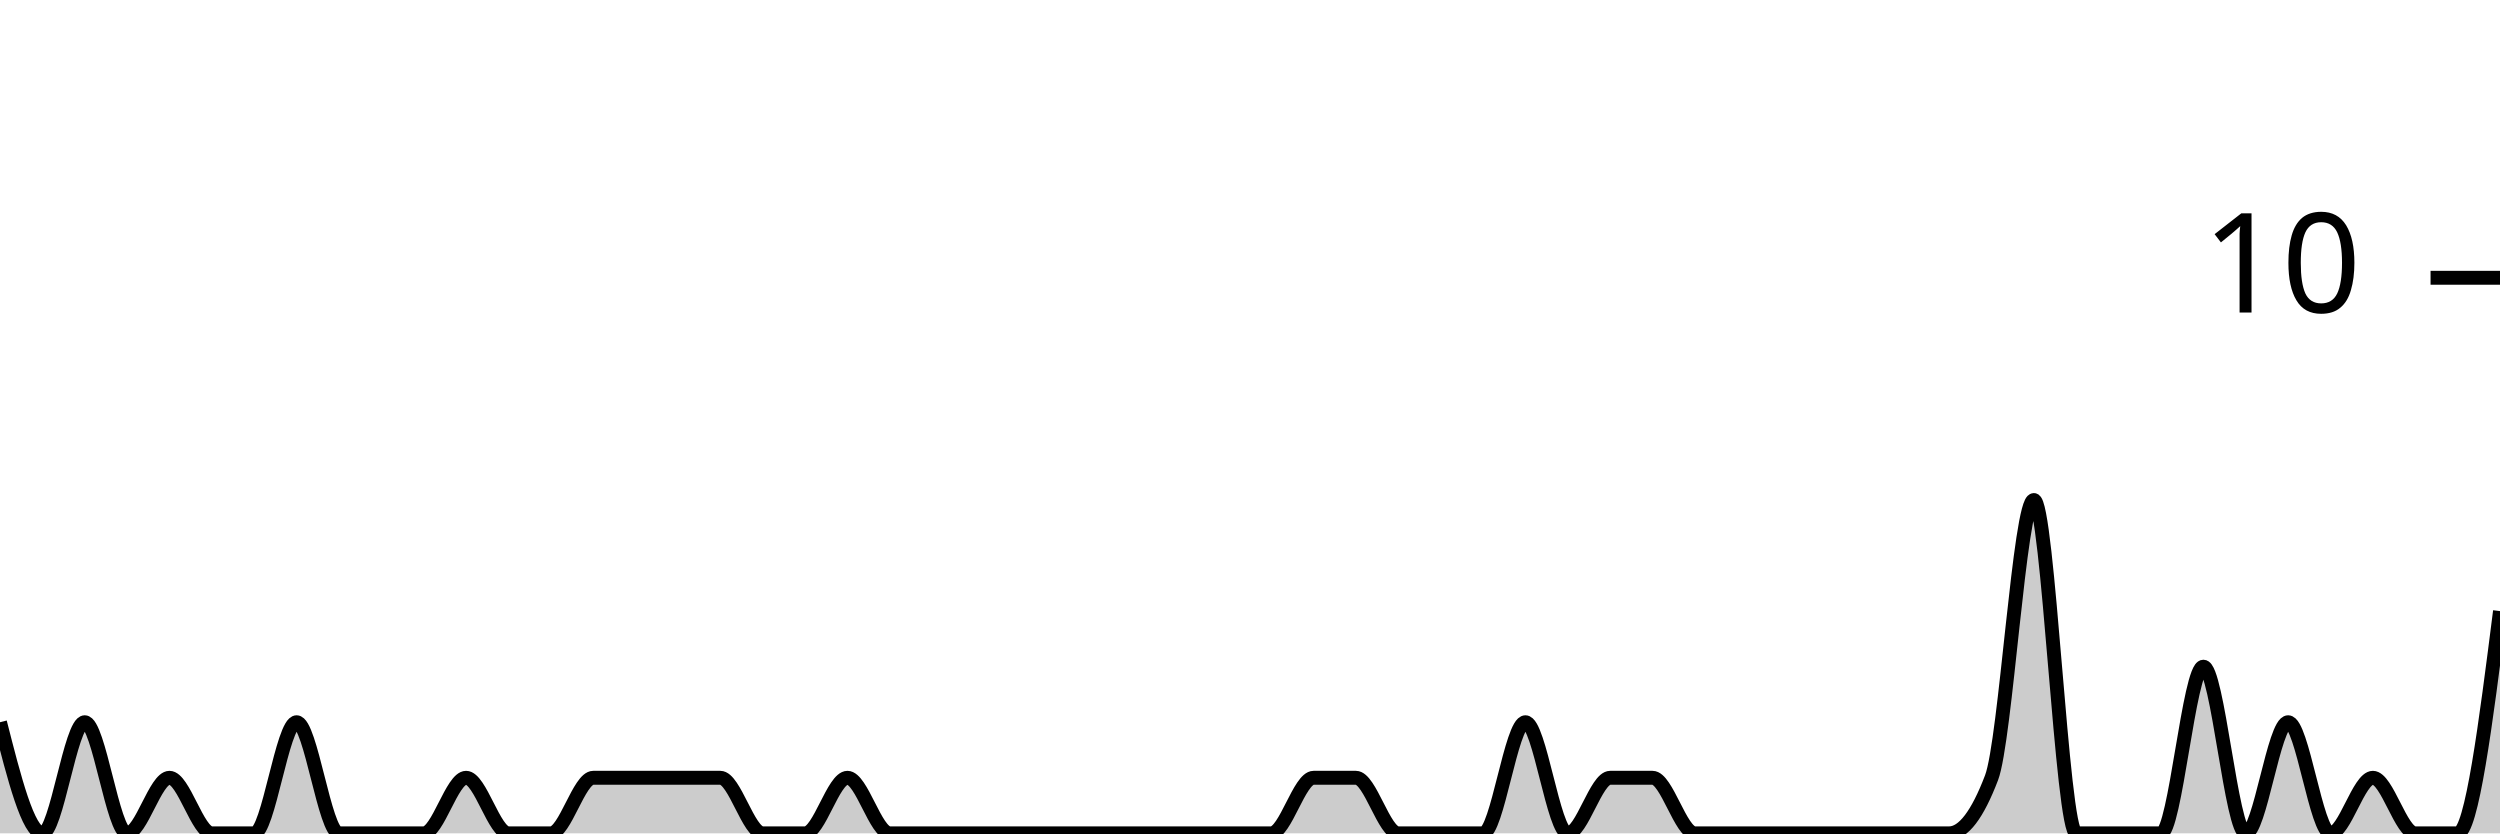
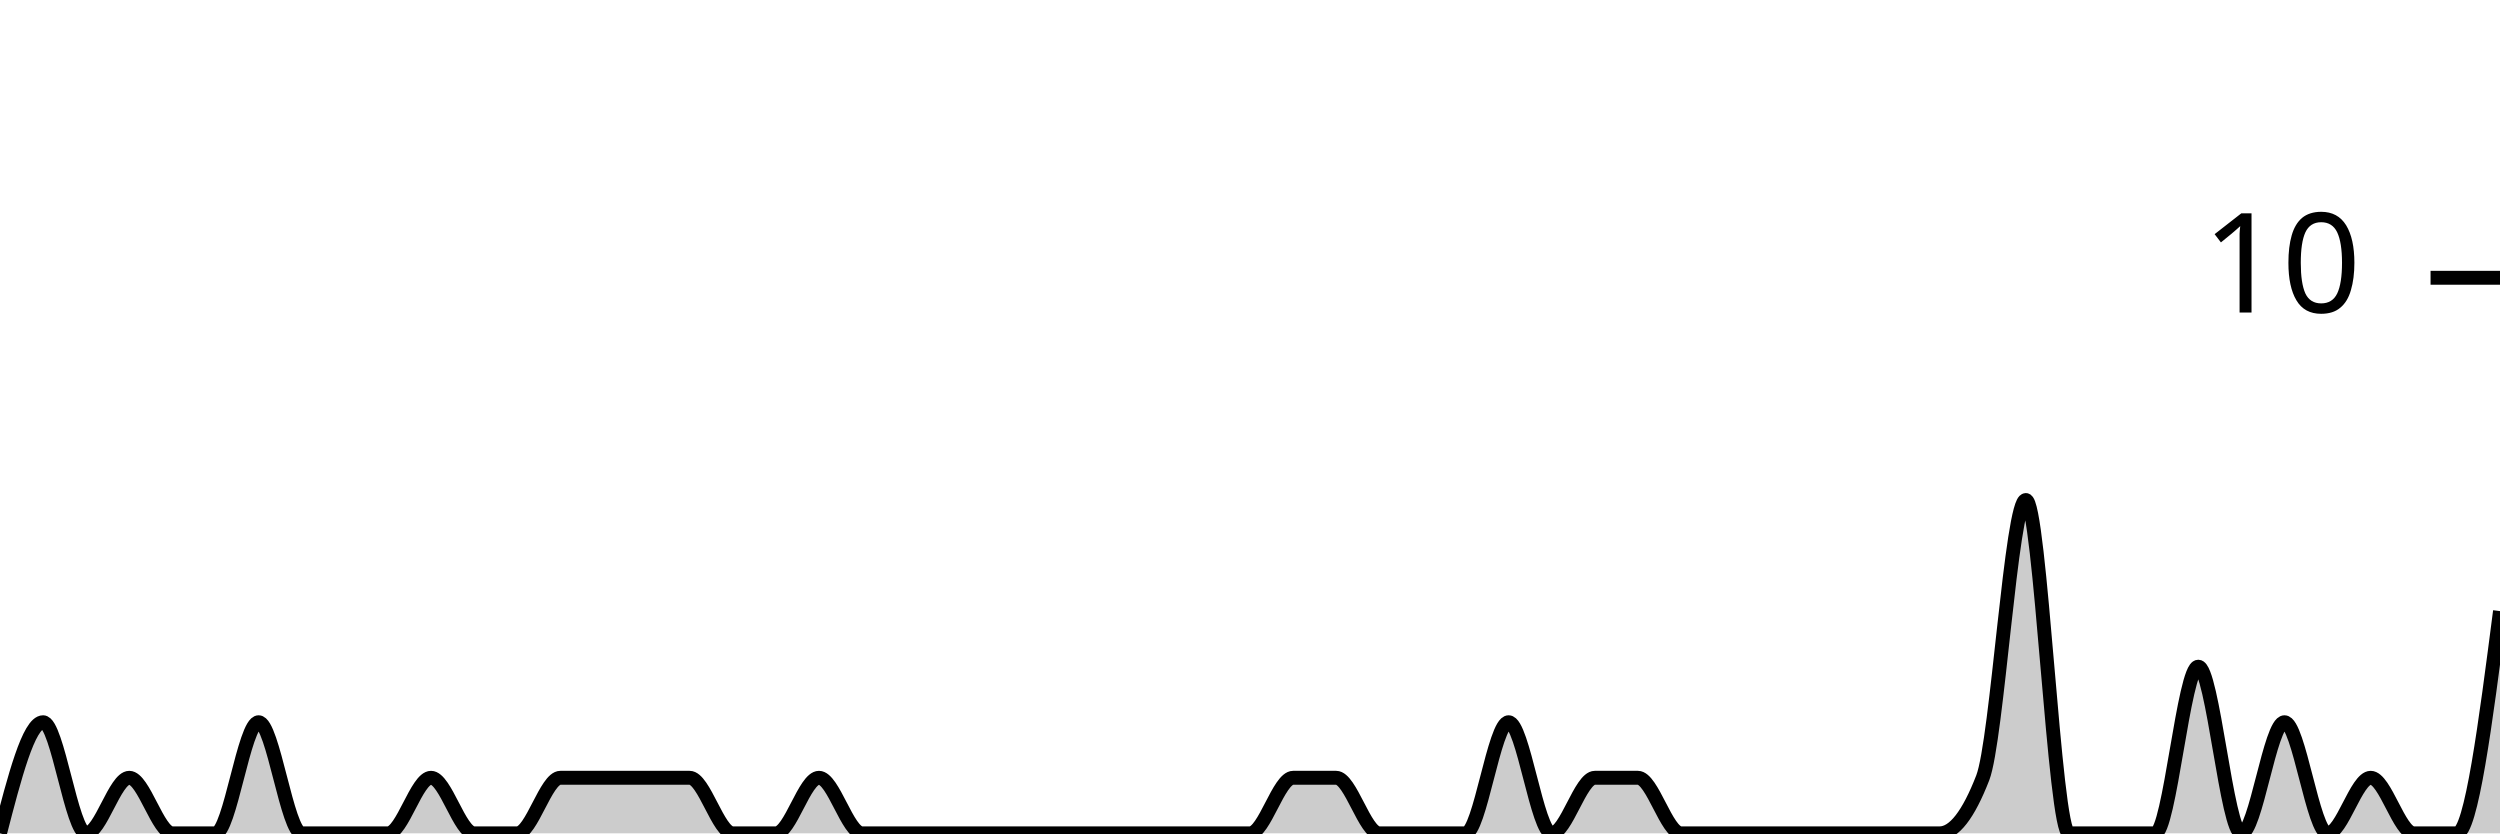
<svg xmlns="http://www.w3.org/2000/svg" viewBox="0 0 180 60">
  <g transform="translate(0,20)">
-     <path class="area" fill="rgba(0, 0, 0, 0.2)" d="M0,32C1.017,36,2.034,40,3.051,40C4.068,40,5.085,32,6.102,32C7.119,32,8.136,40,9.153,40C10.169,40,11.186,36,12.203,36C13.22,36,14.237,40,15.254,40C16.271,40,17.288,40,18.305,40C19.322,40,20.339,32,21.356,32C22.373,32,23.39,40,24.407,40C25.424,40,26.441,40,27.458,40C28.475,40,29.492,40,30.508,40C31.525,40,32.542,36,33.559,36C34.576,36,35.593,40,36.61,40C37.627,40,38.644,40,39.661,40C40.678,40,41.695,36,42.712,36C43.729,36,44.746,36,45.763,36C46.78,36,47.797,36,48.814,36C49.831,36,50.847,36,51.864,36C52.881,36,53.898,40,54.915,40C55.932,40,56.949,40,57.966,40C58.983,40,60,36,61.017,36C62.034,36,63.051,40,64.068,40C65.085,40,66.102,40,67.119,40C68.136,40,69.153,40,70.169,40C71.186,40,72.203,40,73.22,40C74.237,40,75.254,40,76.271,40C77.288,40,78.305,40,79.322,40C80.339,40,81.356,40,82.373,40C83.39,40,84.407,40,85.424,40C86.441,40,87.458,40,88.475,40C89.492,40,90.508,40,91.525,40C92.542,40,93.559,36,94.576,36C95.593,36,96.61,36,97.627,36C98.644,36,99.661,40,100.678,40C101.695,40,102.712,40,103.729,40C104.746,40,105.763,40,106.78,40C107.797,40,108.814,32,109.831,32C110.847,32,111.864,40,112.881,40C113.898,40,114.915,36,115.932,36C116.949,36,117.966,36,118.983,36C120,36,121.017,40,122.034,40C123.051,40,124.068,40,125.085,40C126.102,40,127.119,40,128.136,40C129.153,40,130.169,40,131.186,40C132.203,40,133.22,40,134.237,40C135.254,40,136.271,40,137.288,40C138.305,40,139.322,40,140.339,40C141.356,40,142.373,38.667,143.39,36C144.407,33.333,145.424,16,146.441,16C147.458,16,148.475,40,149.492,40C150.508,40,151.525,40,152.542,40C153.559,40,154.576,40,155.593,40C156.61,40,157.627,28,158.644,28C159.661,28,160.678,40,161.695,40C162.712,40,163.729,32,164.746,32C165.763,32,166.78,40,167.797,40C168.814,40,169.831,36,170.847,36C171.864,36,172.881,40,173.898,40C174.915,40,175.932,40,176.949,40C177.966,40,178.983,32,180,24L180,40C178.983,40,177.966,40,176.949,40C175.932,40,174.915,40,173.898,40C172.881,40,171.864,40,170.847,40C169.831,40,168.814,40,167.797,40C166.78,40,165.763,40,164.746,40C163.729,40,162.712,40,161.695,40C160.678,40,159.661,40,158.644,40C157.627,40,156.61,40,155.593,40C154.576,40,153.559,40,152.542,40C151.525,40,150.508,40,149.492,40C148.475,40,147.458,40,146.441,40C145.424,40,144.407,40,143.39,40C142.373,40,141.356,40,140.339,40C139.322,40,138.305,40,137.288,40C136.271,40,135.254,40,134.237,40C133.22,40,132.203,40,131.186,40C130.169,40,129.153,40,128.136,40C127.119,40,126.102,40,125.085,40C124.068,40,123.051,40,122.034,40C121.017,40,120,40,118.983,40C117.966,40,116.949,40,115.932,40C114.915,40,113.898,40,112.881,40C111.864,40,110.847,40,109.831,40C108.814,40,107.797,40,106.78,40C105.763,40,104.746,40,103.729,40C102.712,40,101.695,40,100.678,40C99.661,40,98.644,40,97.627,40C96.61,40,95.593,40,94.576,40C93.559,40,92.542,40,91.525,40C90.508,40,89.492,40,88.475,40C87.458,40,86.441,40,85.424,40C84.407,40,83.39,40,82.373,40C81.356,40,80.339,40,79.322,40C78.305,40,77.288,40,76.271,40C75.254,40,74.237,40,73.22,40C72.203,40,71.186,40,70.169,40C69.153,40,68.136,40,67.119,40C66.102,40,65.085,40,64.068,40C63.051,40,62.034,40,61.017,40C60,40,58.983,40,57.966,40C56.949,40,55.932,40,54.915,40C53.898,40,52.881,40,51.864,40C50.847,40,49.831,40,48.814,40C47.797,40,46.78,40,45.763,40C44.746,40,43.729,40,42.712,40C41.695,40,40.678,40,39.661,40C38.644,40,37.627,40,36.61,40C35.593,40,34.576,40,33.559,40C32.542,40,31.525,40,30.508,40C29.492,40,28.475,40,27.458,40C26.441,40,25.424,40,24.407,40C23.39,40,22.373,40,21.356,40C20.339,40,19.322,40,18.305,40C17.288,40,16.271,40,15.254,40C14.237,40,13.22,40,12.203,40C11.186,40,10.169,40,9.153,40C8.136,40,7.119,40,6.102,40C5.085,40,4.068,40,3.051,40C2.034,40,1.017,40,0,40Z" />
-     <path class="line" stroke="black" fill="none" d="M0,32C1.017,36,2.034,40,3.051,40C4.068,40,5.085,32,6.102,32C7.119,32,8.136,40,9.153,40C10.169,40,11.186,36,12.203,36C13.22,36,14.237,40,15.254,40C16.271,40,17.288,40,18.305,40C19.322,40,20.339,32,21.356,32C22.373,32,23.39,40,24.407,40C25.424,40,26.441,40,27.458,40C28.475,40,29.492,40,30.508,40C31.525,40,32.542,36,33.559,36C34.576,36,35.593,40,36.61,40C37.627,40,38.644,40,39.661,40C40.678,40,41.695,36,42.712,36C43.729,36,44.746,36,45.763,36C46.78,36,47.797,36,48.814,36C49.831,36,50.847,36,51.864,36C52.881,36,53.898,40,54.915,40C55.932,40,56.949,40,57.966,40C58.983,40,60,36,61.017,36C62.034,36,63.051,40,64.068,40C65.085,40,66.102,40,67.119,40C68.136,40,69.153,40,70.169,40C71.186,40,72.203,40,73.22,40C74.237,40,75.254,40,76.271,40C77.288,40,78.305,40,79.322,40C80.339,40,81.356,40,82.373,40C83.39,40,84.407,40,85.424,40C86.441,40,87.458,40,88.475,40C89.492,40,90.508,40,91.525,40C92.542,40,93.559,36,94.576,36C95.593,36,96.61,36,97.627,36C98.644,36,99.661,40,100.678,40C101.695,40,102.712,40,103.729,40C104.746,40,105.763,40,106.78,40C107.797,40,108.814,32,109.831,32C110.847,32,111.864,40,112.881,40C113.898,40,114.915,36,115.932,36C116.949,36,117.966,36,118.983,36C120,36,121.017,40,122.034,40C123.051,40,124.068,40,125.085,40C126.102,40,127.119,40,128.136,40C129.153,40,130.169,40,131.186,40C132.203,40,133.22,40,134.237,40C135.254,40,136.271,40,137.288,40C138.305,40,139.322,40,140.339,40C141.356,40,142.373,38.667,143.39,36C144.407,33.333,145.424,16,146.441,16C147.458,16,148.475,40,149.492,40C150.508,40,151.525,40,152.542,40C153.559,40,154.576,40,155.593,40C156.61,40,157.627,28,158.644,28C159.661,28,160.678,40,161.695,40C162.712,40,163.729,32,164.746,32C165.763,32,166.78,40,167.797,40C168.814,40,169.831,36,170.847,36C171.864,36,172.881,40,173.898,40C174.915,40,175.932,40,176.949,40C177.966,40,178.983,32,180,24" />
+     <path class="area" fill="rgba(0, 0, 0, 0.2)" d="M0,40C1.034,36,2.069,32,3.103,32C4.138,32,5.172,40,6.207,40C7.241,40,8.276,36,9.31,36C10.345,36,11.379,40,12.414,40C13.448,40,14.483,40,15.517,40C16.552,40,17.586,32,18.621,32C19.655,32,20.69,40,21.724,40C22.759,40,23.793,40,24.828,40C25.862,40,26.897,40,27.931,40C28.966,40,30,36,31.034,36C32.069,36,33.103,40,34.138,40C35.172,40,36.207,40,37.241,40C38.276,40,39.31,36,40.345,36C41.379,36,42.414,36,43.448,36C44.483,36,45.517,36,46.552,36C47.586,36,48.621,36,49.655,36C50.69,36,51.724,40,52.759,40C53.793,40,54.828,40,55.862,40C56.897,40,57.931,36,58.966,36C60,36,61.034,40,62.069,40C63.103,40,64.138,40,65.172,40C66.207,40,67.241,40,68.276,40C69.31,40,70.345,40,71.379,40C72.414,40,73.448,40,74.483,40C75.517,40,76.552,40,77.586,40C78.621,40,79.655,40,80.69,40C81.724,40,82.759,40,83.793,40C84.828,40,85.862,40,86.897,40C87.931,40,88.966,40,90,40C91.034,40,92.069,36,93.103,36C94.138,36,95.172,36,96.207,36C97.241,36,98.276,40,99.31,40C100.345,40,101.379,40,102.414,40C103.448,40,104.483,40,105.517,40C106.552,40,107.586,32,108.621,32C109.655,32,110.69,40,111.724,40C112.759,40,113.793,36,114.828,36C115.862,36,116.897,36,117.931,36C118.966,36,120,40,121.034,40C122.069,40,123.103,40,124.138,40C125.172,40,126.207,40,127.241,40C128.276,40,129.31,40,130.345,40C131.379,40,132.414,40,133.448,40C134.483,40,135.517,40,136.552,40C137.586,40,138.621,40,139.655,40C140.69,40,141.724,38.667,142.759,36C143.793,33.333,144.828,16,145.862,16C146.897,16,147.931,40,148.966,40C150,40,151.034,40,152.069,40C153.103,40,154.138,40,155.172,40C156.207,40,157.241,28,158.276,28C159.31,28,160.345,40,161.379,40C162.414,40,163.448,32,164.483,32C165.517,32,166.552,40,167.586,40C168.621,40,169.655,36,170.69,36C171.724,36,172.759,40,173.793,40C174.828,40,175.862,40,176.897,40C177.931,40,178.966,32,180,24L180,40C178.966,40,177.931,40,176.897,40C175.862,40,174.828,40,173.793,40C172.759,40,171.724,40,170.69,40C169.655,40,168.621,40,167.586,40C166.552,40,165.517,40,164.483,40C163.448,40,162.414,40,161.379,40C160.345,40,159.31,40,158.276,40C157.241,40,156.207,40,155.172,40C154.138,40,153.103,40,152.069,40C151.034,40,150,40,148.966,40C147.931,40,146.897,40,145.862,40C144.828,40,143.793,40,142.759,40C141.724,40,140.69,40,139.655,40C138.621,40,137.586,40,136.552,40C135.517,40,134.483,40,133.448,40C132.414,40,131.379,40,130.345,40C129.31,40,128.276,40,127.241,40C126.207,40,125.172,40,124.138,40C123.103,40,122.069,40,121.034,40C120,40,118.966,40,117.931,40C116.897,40,115.862,40,114.828,40C113.793,40,112.759,40,111.724,40C110.69,40,109.655,40,108.621,40C107.586,40,106.552,40,105.517,40C104.483,40,103.448,40,102.414,40C101.379,40,100.345,40,99.31,40C98.276,40,97.241,40,96.207,40C95.172,40,94.138,40,93.103,40C92.069,40,91.034,40,90,40C88.966,40,87.931,40,86.897,40C85.862,40,84.828,40,83.793,40C82.759,40,81.724,40,80.69,40C79.655,40,78.621,40,77.586,40C76.552,40,75.517,40,74.483,40C73.448,40,72.414,40,71.379,40C70.345,40,69.31,40,68.276,40C67.241,40,66.207,40,65.172,40C64.138,40,63.103,40,62.069,40C61.034,40,60,40,58.966,40C57.931,40,56.897,40,55.862,40C54.828,40,53.793,40,52.759,40C51.724,40,50.69,40,49.655,40C48.621,40,47.586,40,46.552,40C45.517,40,44.483,40,43.448,40C42.414,40,41.379,40,40.345,40C39.31,40,38.276,40,37.241,40C36.207,40,35.172,40,34.138,40C33.103,40,32.069,40,31.034,40C30,40,28.966,40,27.931,40C26.897,40,25.862,40,24.828,40C23.793,40,22.759,40,21.724,40C20.69,40,19.655,40,18.621,40C17.586,40,16.552,40,15.517,40C14.483,40,13.448,40,12.414,40C11.379,40,10.345,40,9.31,40C8.276,40,7.241,40,6.207,40C5.172,40,4.138,40,3.103,40C2.069,40,1.034,40,0,40Z" />
+     <path class="line" stroke="black" fill="none" d="M0,40C1.034,36,2.069,32,3.103,32C4.138,32,5.172,40,6.207,40C7.241,40,8.276,36,9.31,36C10.345,36,11.379,40,12.414,40C13.448,40,14.483,40,15.517,40C16.552,40,17.586,32,18.621,32C19.655,32,20.69,40,21.724,40C22.759,40,23.793,40,24.828,40C25.862,40,26.897,40,27.931,40C28.966,40,30,36,31.034,36C32.069,36,33.103,40,34.138,40C35.172,40,36.207,40,37.241,40C38.276,40,39.31,36,40.345,36C41.379,36,42.414,36,43.448,36C44.483,36,45.517,36,46.552,36C47.586,36,48.621,36,49.655,36C50.69,36,51.724,40,52.759,40C53.793,40,54.828,40,55.862,40C56.897,40,57.931,36,58.966,36C60,36,61.034,40,62.069,40C63.103,40,64.138,40,65.172,40C66.207,40,67.241,40,68.276,40C69.31,40,70.345,40,71.379,40C72.414,40,73.448,40,74.483,40C75.517,40,76.552,40,77.586,40C78.621,40,79.655,40,80.69,40C81.724,40,82.759,40,83.793,40C84.828,40,85.862,40,86.897,40C87.931,40,88.966,40,90,40C91.034,40,92.069,36,93.103,36C94.138,36,95.172,36,96.207,36C97.241,36,98.276,40,99.31,40C100.345,40,101.379,40,102.414,40C103.448,40,104.483,40,105.517,40C106.552,40,107.586,32,108.621,32C109.655,32,110.69,40,111.724,40C112.759,40,113.793,36,114.828,36C115.862,36,116.897,36,117.931,36C118.966,36,120,40,121.034,40C122.069,40,123.103,40,124.138,40C125.172,40,126.207,40,127.241,40C128.276,40,129.31,40,130.345,40C131.379,40,132.414,40,133.448,40C134.483,40,135.517,40,136.552,40C137.586,40,138.621,40,139.655,40C140.69,40,141.724,38.667,142.759,36C143.793,33.333,144.828,16,145.862,16C146.897,16,147.931,40,148.966,40C150,40,151.034,40,152.069,40C153.103,40,154.138,40,155.172,40C156.207,40,157.241,28,158.276,28C159.31,28,160.345,40,161.379,40C162.414,40,163.448,32,164.483,32C165.517,32,166.552,40,167.586,40C168.621,40,169.655,36,170.69,36C171.724,36,172.759,40,173.793,40C174.828,40,175.862,40,176.897,40C177.931,40,178.966,32,180,24" />
    <path class="axis-ceiling" stroke-width="1" stroke="black" fill="none" d="M175,0L180,0" />
    <text class="axis-ceiling-label" font-family="sans-serif" text-anchor="end" font-size="10px" x="170" y="2.5">10</text>
  </g>
</svg>
